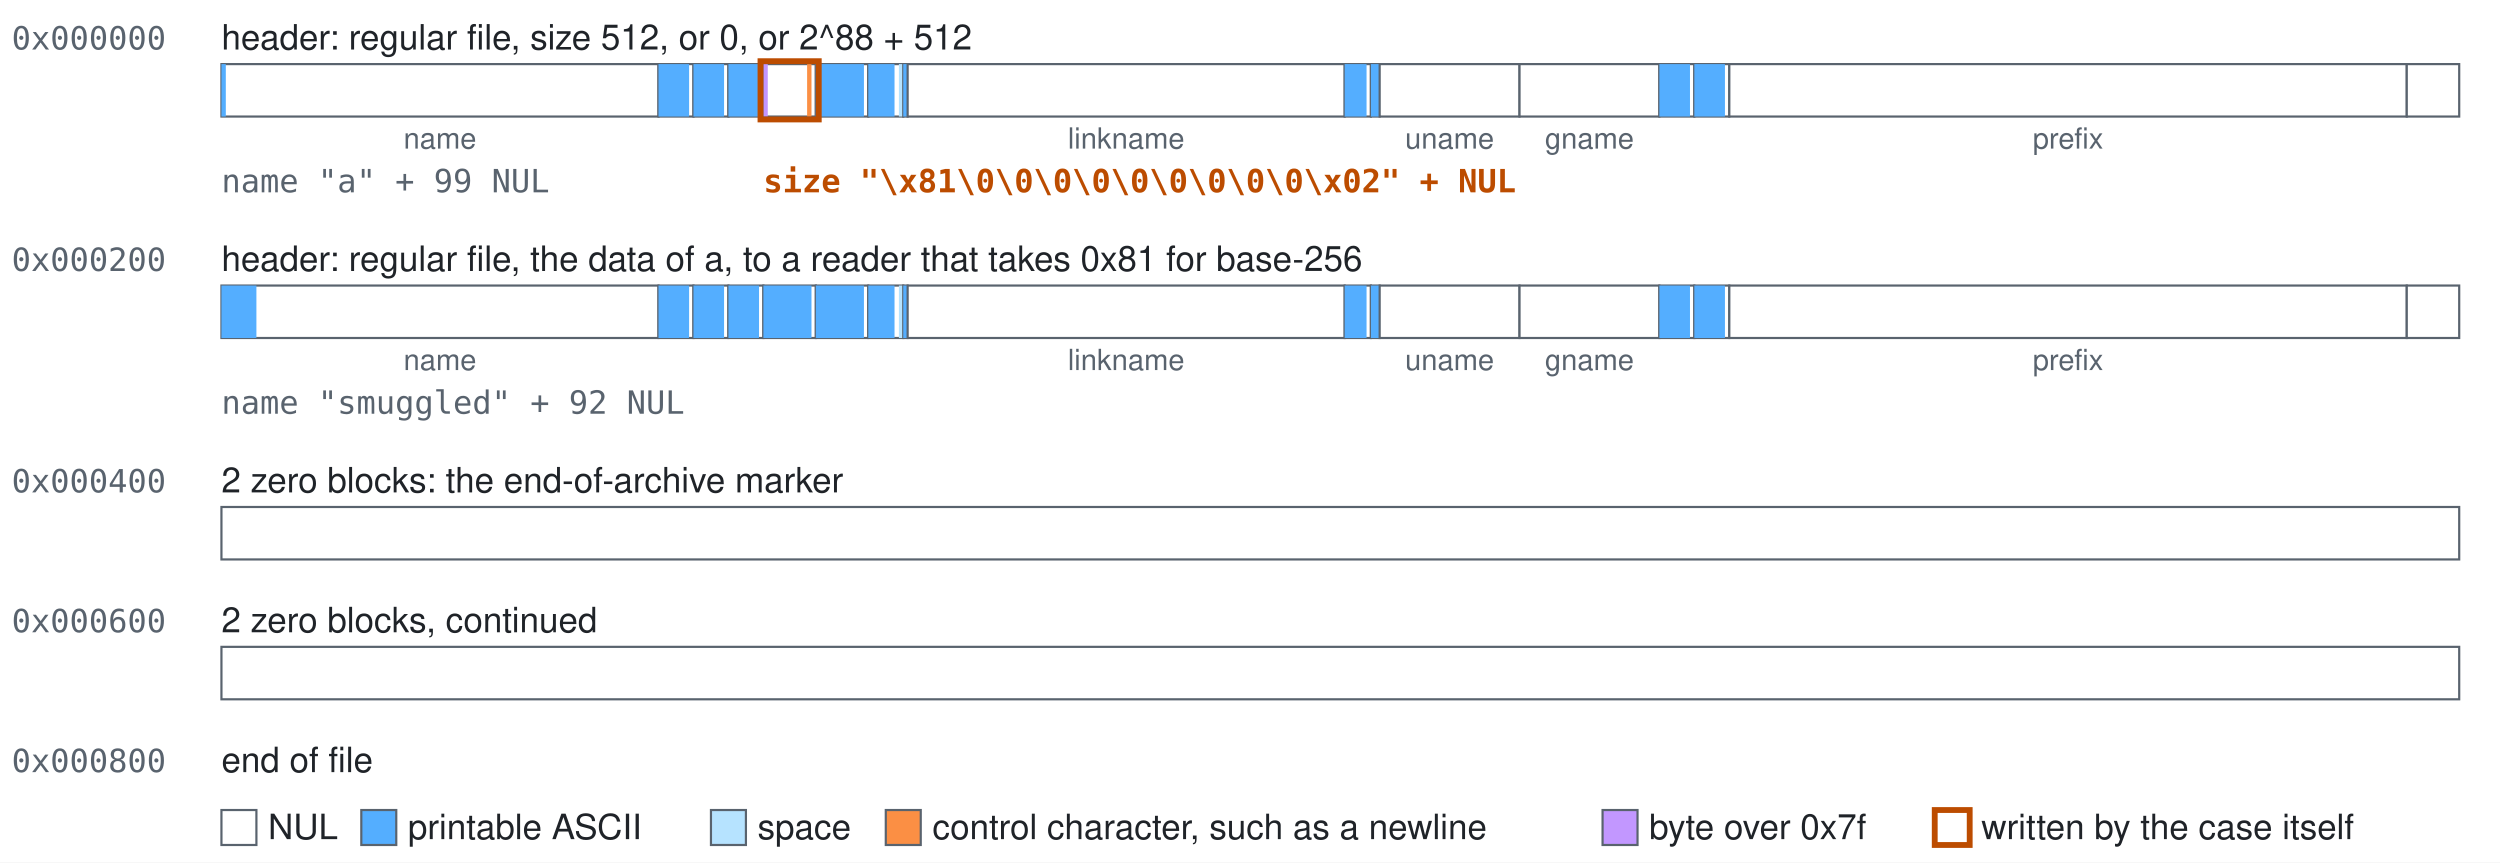
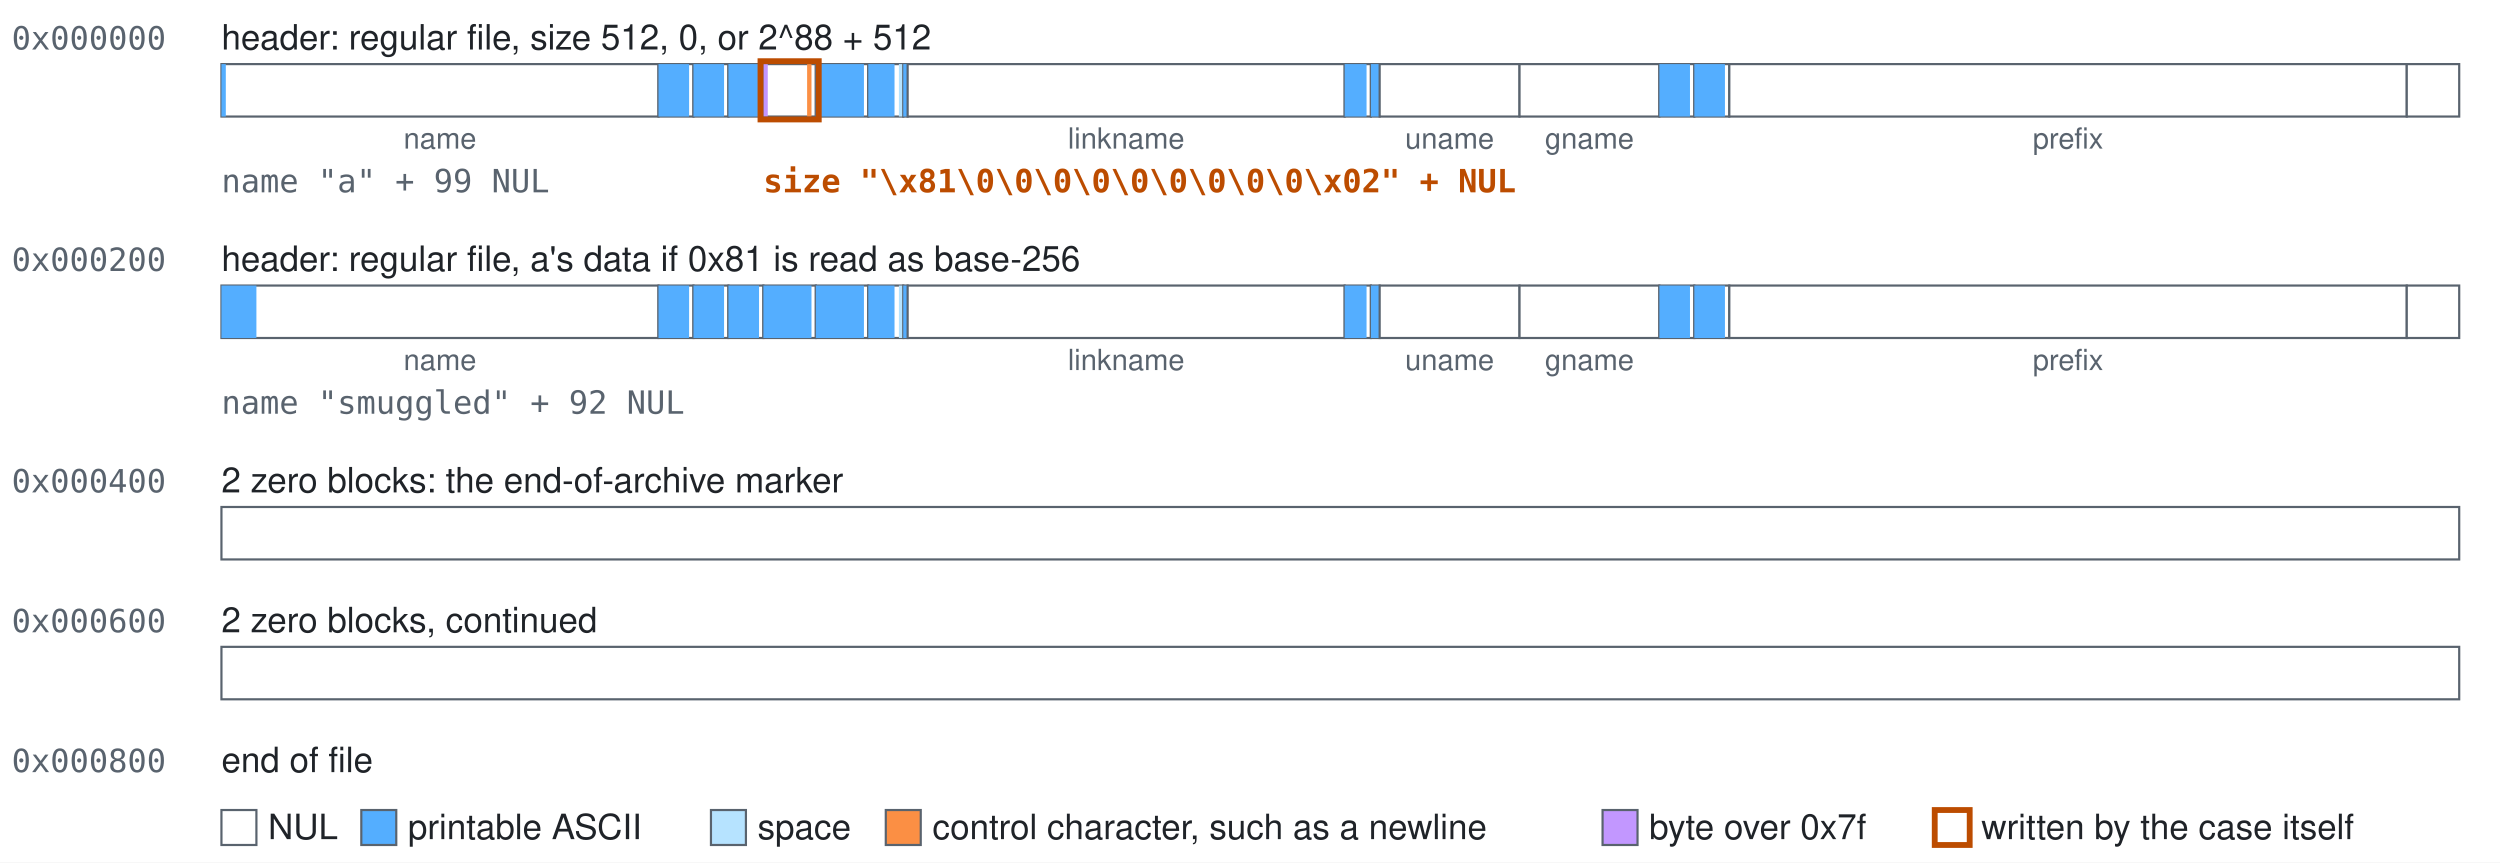
<svg xmlns="http://www.w3.org/2000/svg" class="blocks" width="858" height="296" viewBox="0 0 858 296" role="img">
  <style>.blocks{font-family:-apple-system, BlinkMacSystemFont, 'Segoe UI', Helvetica, Arial, sans-serif;font-size:12px;fill:#1f2328}.blocks-mono{font-family:ui-monospace,SFMono-Regular,Menlo,Consolas,monospace;font-size:11px;fill:#59636e}.blocks-accent{fill:#bc4c00;font-weight:600}.blocks-small{font-size:10px;text-anchor:middle;fill:#59636e}.blocks-field{fill:#ffffff;stroke:#59636e;stroke-width:0.75}.blocks-nul{fill:#ffffff}.blocks-text{fill:#54aeff}.blocks-space{fill:#b6e3ff}.blocks-control{fill:#fb8f44}.blocks-high{fill:#c297ff}.blocks-explicit{fill:none;stroke:#bc4c00;stroke-width:2}</style>
  <rect width="100%" height="100%" fill="#ffffff" />
  <text class="blocks-mono" x="4" y="17">0x000000</text>
-   <text x="76" y="17">header: regular file, size 512, or 0, or 2^88 + 512</text>
+   <text x="76" y="17">header: regular file, size 512, 0, or 2^88 + 512</text>
  <g>
    <rect class="blocks-field" x="76" y="22" width="150" height="18" />
    <rect class="blocks-text" x="76" y="22" width="1.5" height="18" />
  </g>
  <text class="blocks-small" x="151" y="51">name</text>
  <g>
    <rect class="blocks-field" x="226" y="22" width="12" height="18" />
    <rect class="blocks-text" x="226" y="22" width="10.5" height="18" />
  </g>
  <g>
    <rect class="blocks-field" x="238" y="22" width="12" height="18" />
    <rect class="blocks-text" x="238" y="22" width="10.5" height="18" />
  </g>
  <g>
    <rect class="blocks-field" x="250" y="22" width="12" height="18" />
    <rect class="blocks-text" x="250" y="22" width="10.5" height="18" />
  </g>
  <g>
    <rect class="blocks-field" x="262" y="22" width="18" height="18" />
    <rect class="blocks-high" x="262" y="22" width="1.5" height="18" />
    <rect class="blocks-control" x="277" y="22" width="1.5" height="18" />
  </g>
  <g>
    <rect class="blocks-field" x="280" y="22" width="18" height="18" />
    <rect class="blocks-text" x="280" y="22" width="16.5" height="18" />
  </g>
  <g>
    <rect class="blocks-field" x="298" y="22" width="12" height="18" />
    <rect class="blocks-text" x="298" y="22" width="9" height="18" />
    <rect class="blocks-space" x="308.5" y="22" width="1.5" height="18" />
  </g>
  <g>
    <rect class="blocks-field" x="310" y="22" width="1.5" height="18" />
    <rect class="blocks-text" x="310" y="22" width="1.5" height="18" />
  </g>
  <g>
    <rect class="blocks-field" x="311.5" y="22" width="150" height="18" />
  </g>
  <text class="blocks-small" x="386.5" y="51">linkname</text>
  <g>
    <rect class="blocks-field" x="461.5" y="22" width="9" height="18" />
    <rect class="blocks-text" x="461.5" y="22" width="7.5" height="18" />
  </g>
  <g>
    <rect class="blocks-field" x="470.5" y="22" width="3" height="18" />
    <rect class="blocks-text" x="470.5" y="22" width="3" height="18" />
  </g>
  <g>
    <rect class="blocks-field" x="473.5" y="22" width="48" height="18" />
  </g>
  <text class="blocks-small" x="497.5" y="51">uname</text>
  <g>
    <rect class="blocks-field" x="521.5" y="22" width="48" height="18" />
  </g>
  <text class="blocks-small" x="545.5" y="51">gname</text>
  <g>
    <rect class="blocks-field" x="569.5" y="22" width="12" height="18" />
    <rect class="blocks-text" x="569.5" y="22" width="10.5" height="18" />
  </g>
  <g>
    <rect class="blocks-field" x="581.5" y="22" width="12" height="18" />
    <rect class="blocks-text" x="581.5" y="22" width="10.5" height="18" />
  </g>
  <g>
    <rect class="blocks-field" x="593.5" y="22" width="232.5" height="18" />
  </g>
  <text class="blocks-small" x="709.75" y="51">prefix</text>
  <g>
    <rect class="blocks-field" x="826" y="22" width="18" height="18" />
  </g>
  <rect class="blocks-explicit" x="261" y="21" width="20" height="20" />
  <text class="blocks-mono" x="76" y="66">name "a" + 99 NUL</text>
  <text class="blocks-mono blocks-accent" x="262" y="66">size "\x81\0\0\0\0\0\0\0\0\0\x02" + NUL</text>
  <text class="blocks-mono" x="4" y="93">0x000200</text>
-   <text x="76" y="93">header: regular file, the data of a, to a reader that takes 0x81 for base-256</text>
+   <text x="76" y="93">header: regular file, a's data if 0x81 is read as base-256</text>
  <g>
    <rect class="blocks-field" x="76" y="98" width="150" height="18" />
    <rect class="blocks-text" x="76" y="98" width="12" height="18" />
  </g>
  <text class="blocks-small" x="151" y="127">name</text>
  <g>
    <rect class="blocks-field" x="226" y="98" width="12" height="18" />
    <rect class="blocks-text" x="226" y="98" width="10.5" height="18" />
  </g>
  <g>
    <rect class="blocks-field" x="238" y="98" width="12" height="18" />
    <rect class="blocks-text" x="238" y="98" width="10.5" height="18" />
  </g>
  <g>
    <rect class="blocks-field" x="250" y="98" width="12" height="18" />
    <rect class="blocks-text" x="250" y="98" width="10.5" height="18" />
  </g>
  <g>
    <rect class="blocks-field" x="262" y="98" width="18" height="18" />
    <rect class="blocks-text" x="262" y="98" width="16.5" height="18" />
  </g>
  <g>
    <rect class="blocks-field" x="280" y="98" width="18" height="18" />
    <rect class="blocks-text" x="280" y="98" width="16.5" height="18" />
  </g>
  <g>
    <rect class="blocks-field" x="298" y="98" width="12" height="18" />
    <rect class="blocks-text" x="298" y="98" width="9" height="18" />
    <rect class="blocks-space" x="308.5" y="98" width="1.5" height="18" />
  </g>
  <g>
    <rect class="blocks-field" x="310" y="98" width="1.5" height="18" />
    <rect class="blocks-text" x="310" y="98" width="1.5" height="18" />
  </g>
  <g>
    <rect class="blocks-field" x="311.5" y="98" width="150" height="18" />
  </g>
  <text class="blocks-small" x="386.5" y="127">linkname</text>
  <g>
    <rect class="blocks-field" x="461.5" y="98" width="9" height="18" />
    <rect class="blocks-text" x="461.5" y="98" width="7.5" height="18" />
  </g>
  <g>
    <rect class="blocks-field" x="470.5" y="98" width="3" height="18" />
    <rect class="blocks-text" x="470.5" y="98" width="3" height="18" />
  </g>
  <g>
    <rect class="blocks-field" x="473.5" y="98" width="48" height="18" />
  </g>
  <text class="blocks-small" x="497.5" y="127">uname</text>
  <g>
    <rect class="blocks-field" x="521.5" y="98" width="48" height="18" />
  </g>
  <text class="blocks-small" x="545.5" y="127">gname</text>
  <g>
    <rect class="blocks-field" x="569.5" y="98" width="12" height="18" />
    <rect class="blocks-text" x="569.5" y="98" width="10.5" height="18" />
  </g>
  <g>
    <rect class="blocks-field" x="581.5" y="98" width="12" height="18" />
    <rect class="blocks-text" x="581.5" y="98" width="10.5" height="18" />
  </g>
  <g>
    <rect class="blocks-field" x="593.5" y="98" width="232.5" height="18" />
  </g>
  <text class="blocks-small" x="709.75" y="127">prefix</text>
  <g>
    <rect class="blocks-field" x="826" y="98" width="18" height="18" />
  </g>
  <text class="blocks-mono" x="76" y="142">name "smuggled" + 92 NUL</text>
  <text class="blocks-mono" x="4" y="169">0x000400</text>
  <text x="76" y="169">2 zero blocks: the end-of-archive marker</text>
  <g>
    <rect class="blocks-field" x="76" y="174" width="768" height="18" />
  </g>
  <text class="blocks-mono" x="4" y="217">0x000600</text>
  <text x="76" y="217">2 zero blocks, continued</text>
  <g>
    <rect class="blocks-field" x="76" y="222" width="768" height="18" />
  </g>
  <text class="blocks-mono" x="4" y="265">0x000800</text>
  <text x="76" y="265">end of file</text>
  <rect class="blocks-field blocks-nul" x="76" y="278" width="12" height="12" />
  <text x="92" y="288">NUL</text>
  <rect class="blocks-field blocks-text" x="124" y="278" width="12" height="12" />
  <text x="140" y="288">printable ASCII</text>
  <rect class="blocks-field blocks-space" x="244" y="278" width="12" height="12" />
  <text x="260" y="288">space</text>
  <rect class="blocks-field blocks-control" x="304" y="278" width="12" height="12" />
  <text x="320" y="288">control character, such as a newline</text>
  <rect class="blocks-field blocks-high" x="550" y="278" width="12" height="12" />
  <text x="566" y="288">byte over 0x7f</text>
  <rect class="blocks-field blocks-explicit" x="664" y="278" width="12" height="12" />
  <text x="680" y="288">written by the case itself</text>
</svg>
